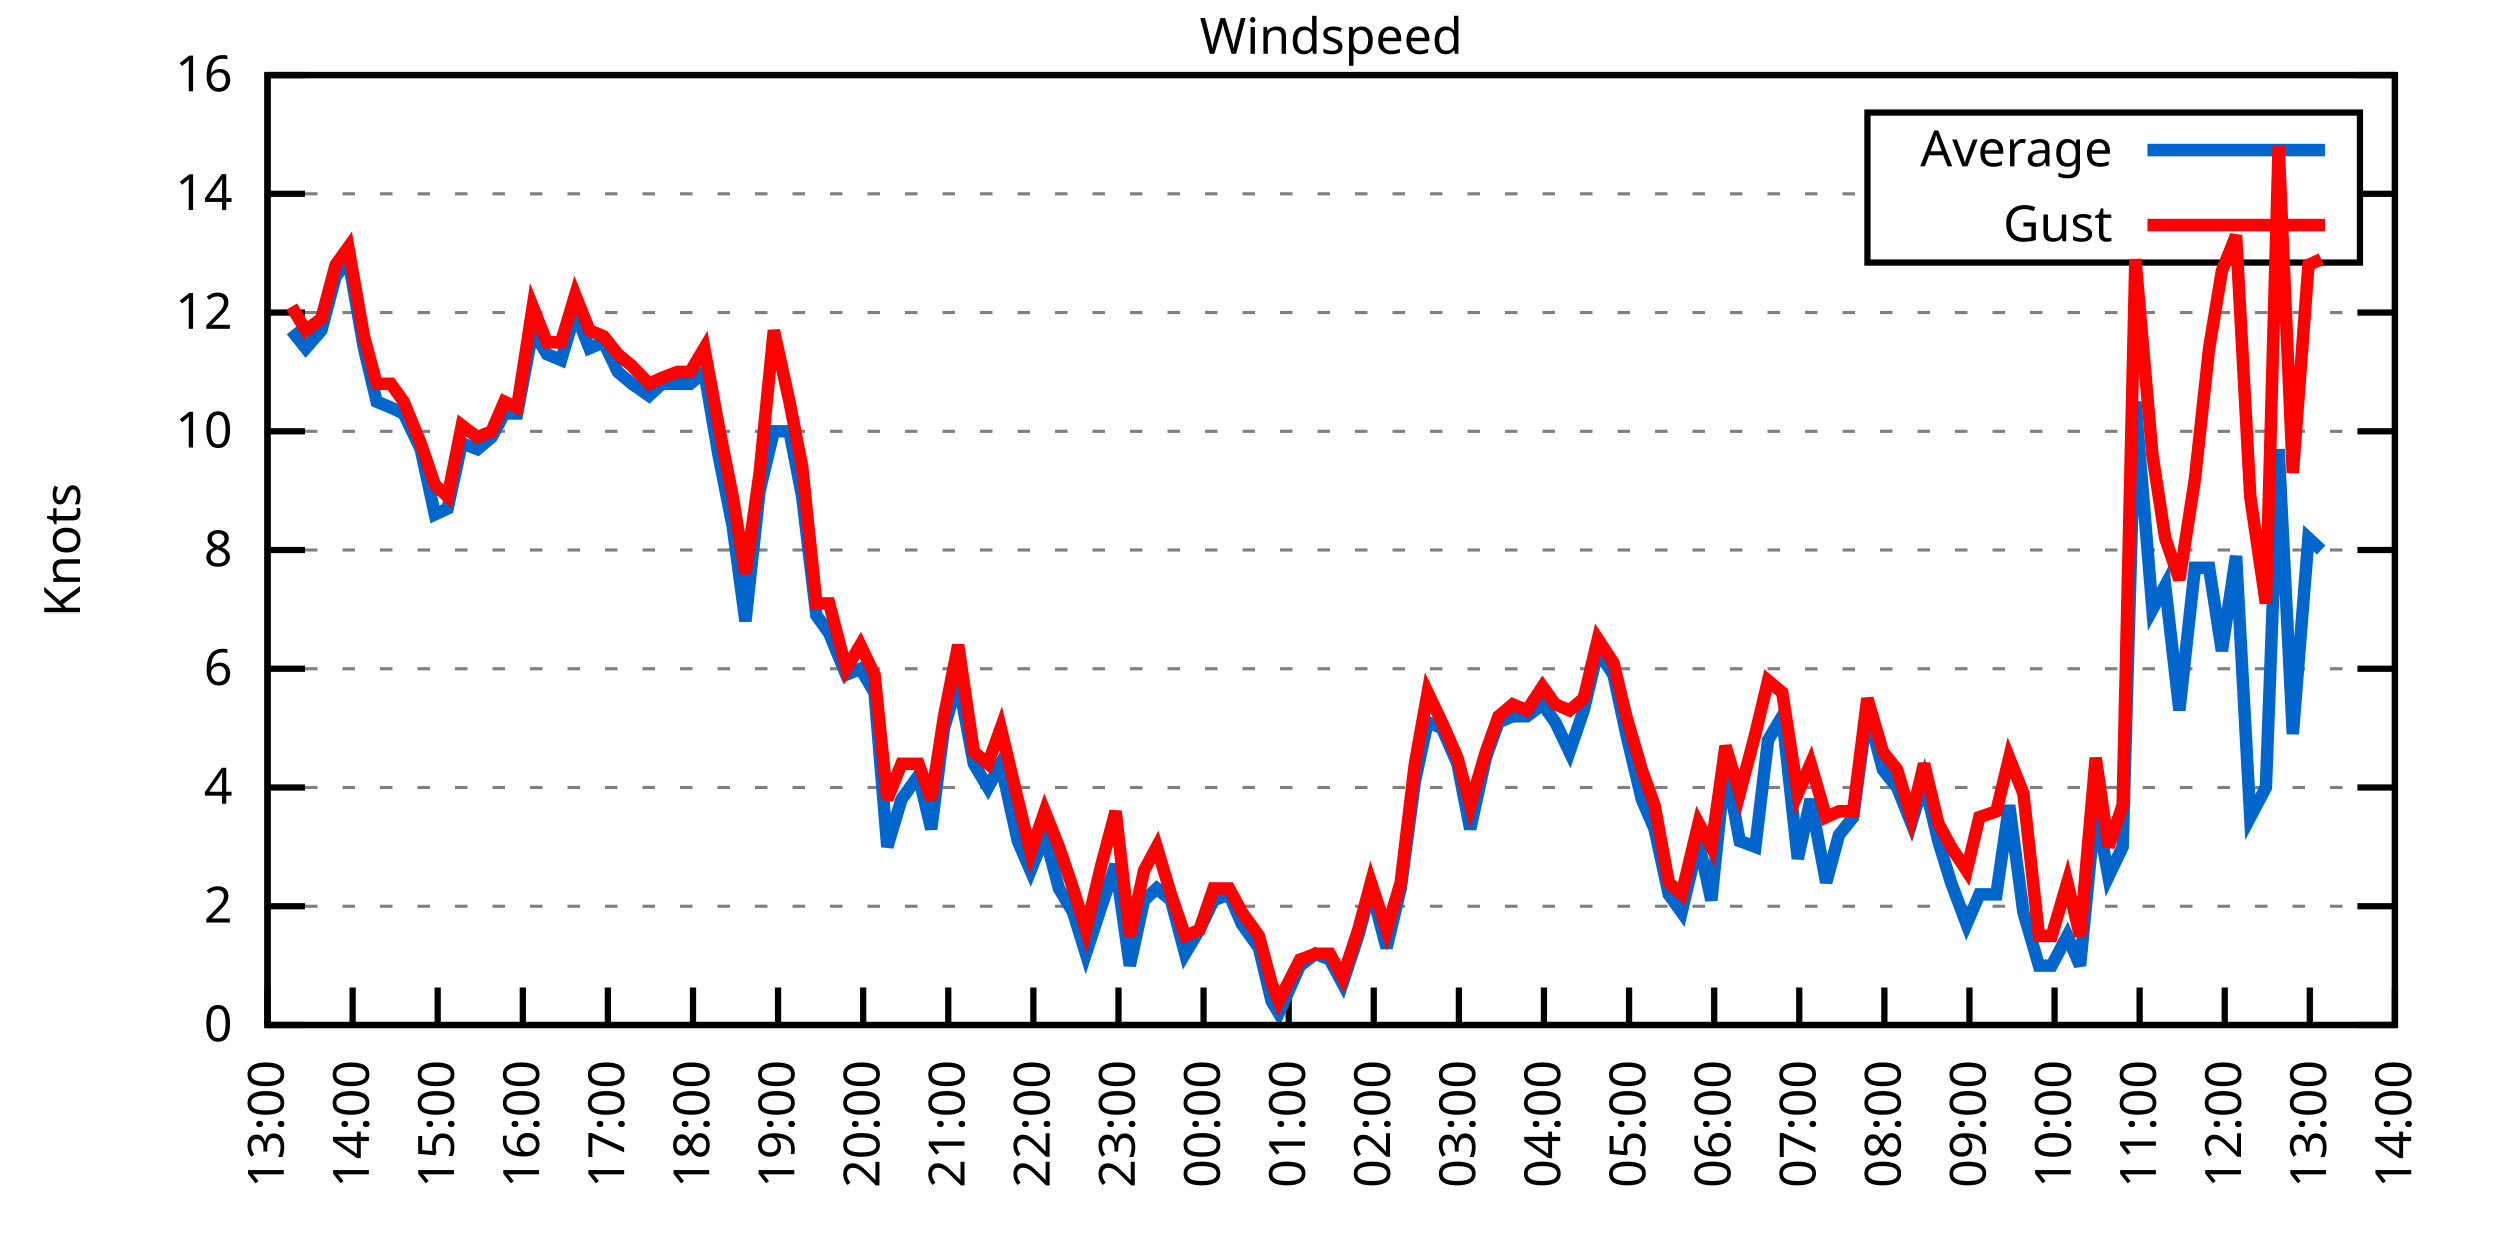
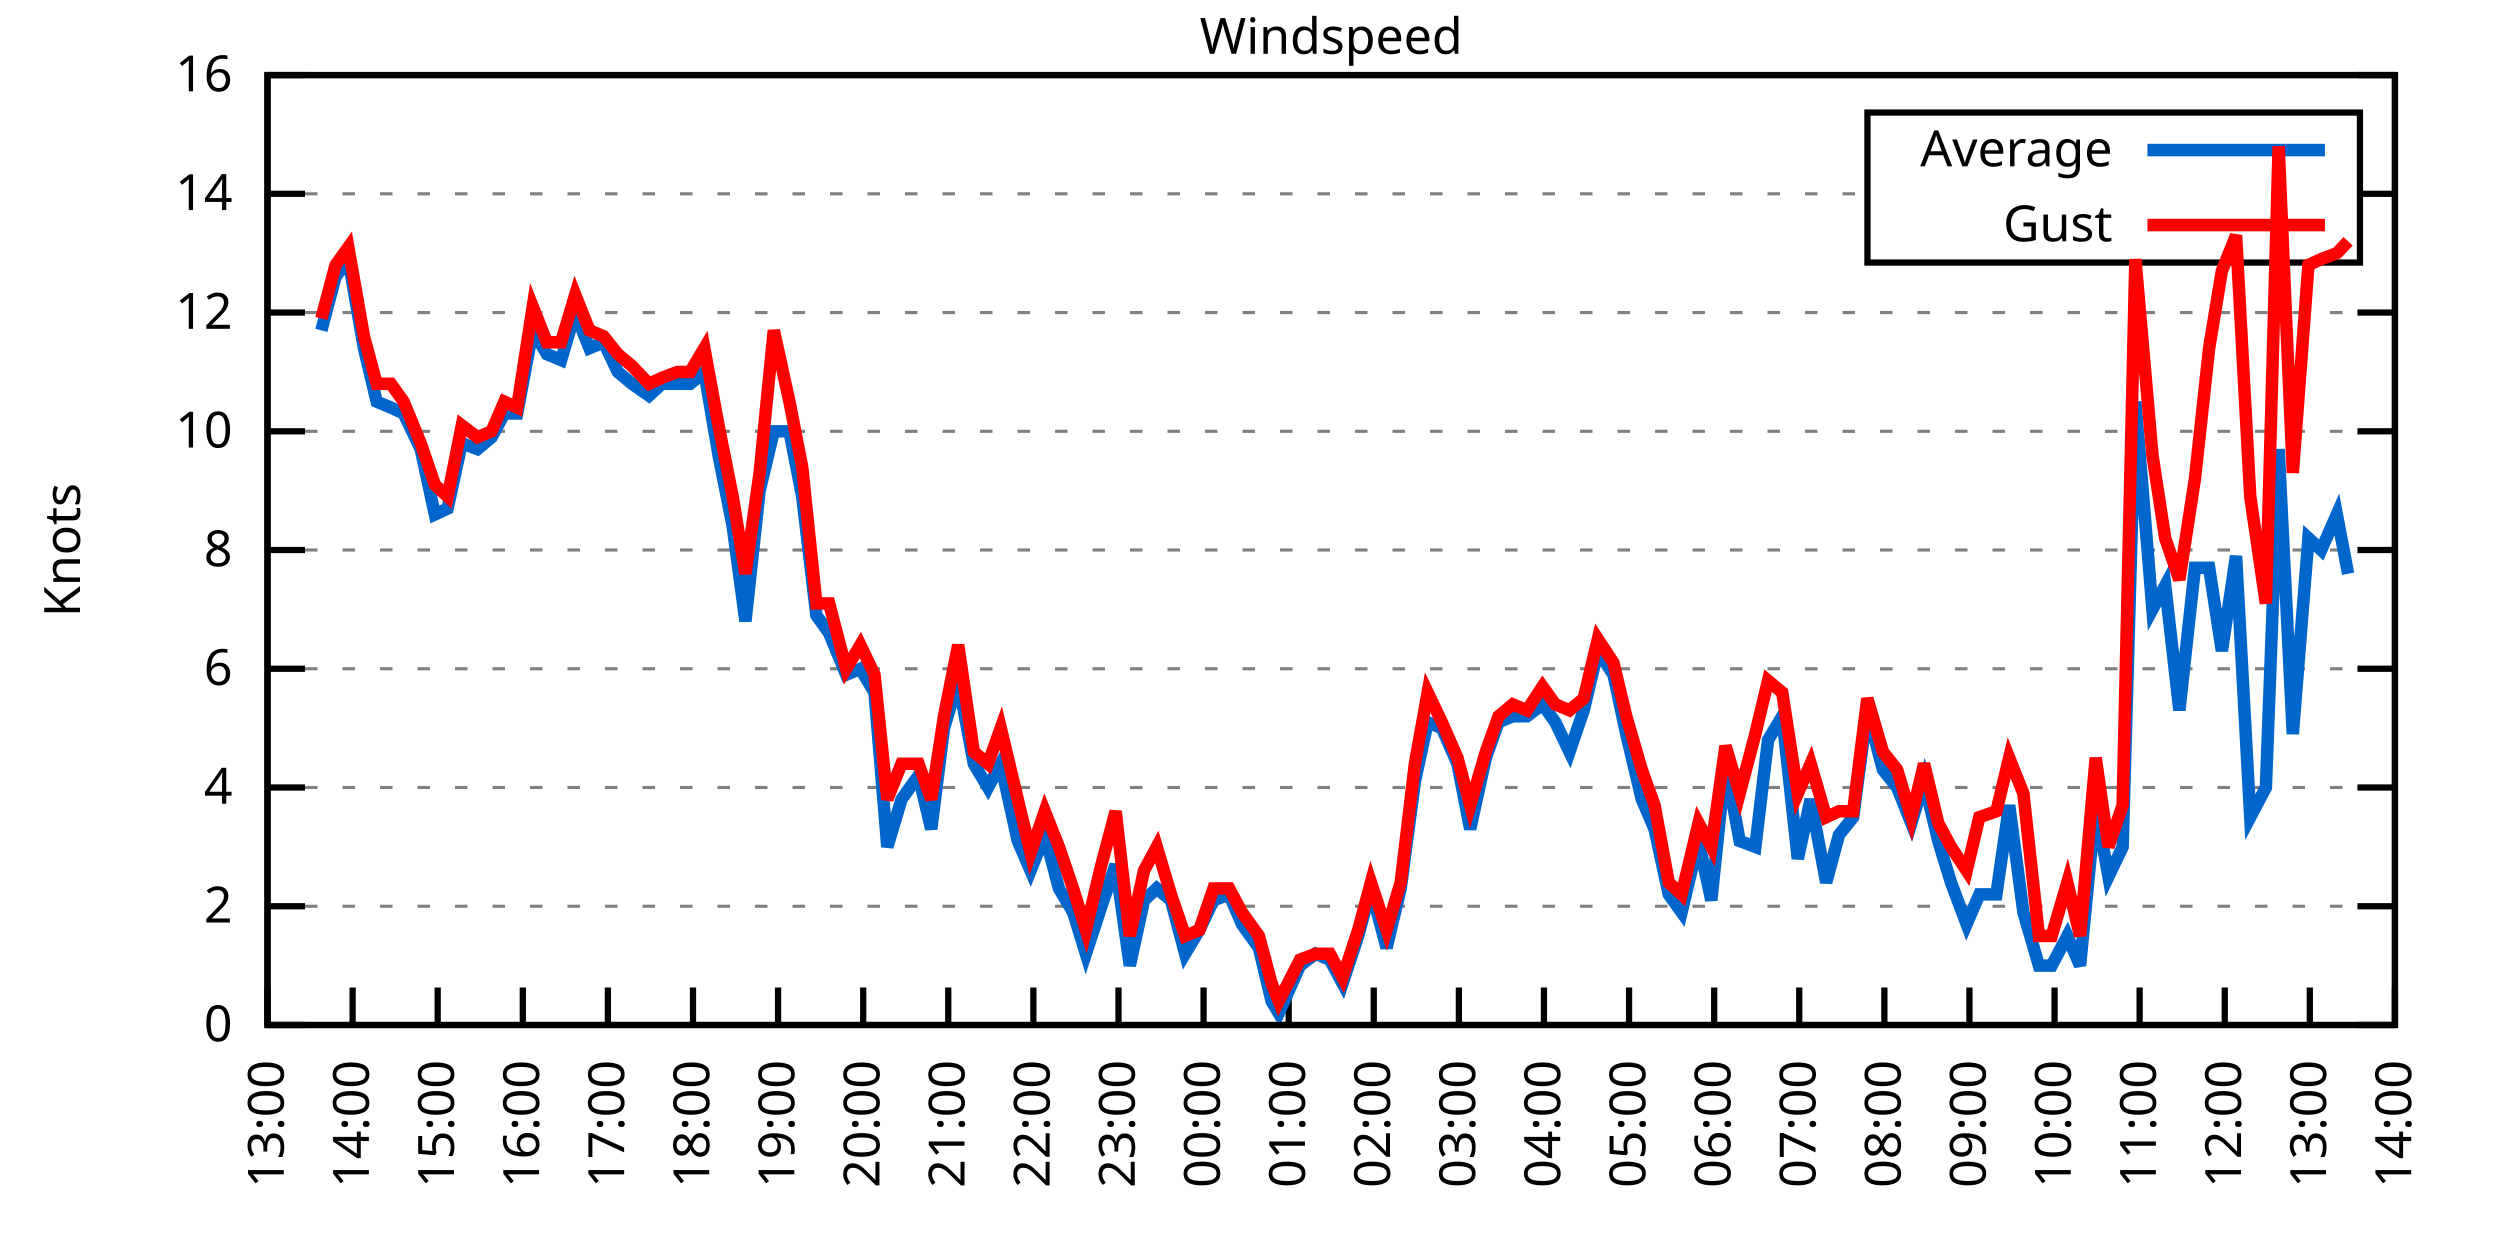
<svg xmlns="http://www.w3.org/2000/svg" xmlns:xlink="http://www.w3.org/1999/xlink" width="400" height="200" viewBox="0 0 400 200">
  <g id="gnuplot_canvas">
    <rect x="0" y="0" width="400" height="200" fill="none" />
    <defs>
      <circle id="gpDot" r="0.5" stroke-width="0.5" stroke="currentColor" />
      <path id="gpPt0" stroke-width="0.333" stroke="currentColor" d="M-1,0 h2 M0,-1 v2" />
      <path id="gpPt1" stroke-width="0.333" stroke="currentColor" d="M-1,-1 L1,1 M1,-1 L-1,1" />
      <path id="gpPt2" stroke-width="0.333" stroke="currentColor" d="M-1,0 L1,0 M0,-1 L0,1 M-1,-1 L1,1 M-1,1 L1,-1" />
      <rect id="gpPt3" stroke-width="0.333" stroke="currentColor" x="-1" y="-1" width="2" height="2" />
      <rect id="gpPt4" stroke-width="0.333" stroke="currentColor" fill="currentColor" x="-1" y="-1" width="2" height="2" />
      <circle id="gpPt5" stroke-width="0.333" stroke="currentColor" cx="0" cy="0" r="1" />
      <use xlink:href="#gpPt5" id="gpPt6" fill="currentColor" stroke="none" />
      <path id="gpPt7" stroke-width="0.333" stroke="currentColor" d="M0,-1.33 L-1.33,0.67 L1.33,0.67 z" />
      <use xlink:href="#gpPt7" id="gpPt8" fill="currentColor" stroke="none" />
      <use xlink:href="#gpPt7" id="gpPt9" stroke="currentColor" transform="rotate(180)" />
      <use xlink:href="#gpPt9" id="gpPt10" fill="currentColor" stroke="none" />
      <use xlink:href="#gpPt3" id="gpPt11" stroke="currentColor" transform="rotate(45)" />
      <use xlink:href="#gpPt11" id="gpPt12" fill="currentColor" stroke="none" />
      <path id="gpPt13" stroke-width="0.333" stroke="currentColor" d="M0,1.330 L1.265,0.411 L0.782,-1.067 L-0.782,-1.076 L-1.265,0.411 z" />
      <use xlink:href="#gpPt13" id="gpPt14" fill="currentColor" stroke="none" />
      <filter id="textbox" filterUnits="objectBoundingBox" x="0" y="0" height="1" width="1">
        <feFlood flood-color="white" flood-opacity="1" result="bgnd" />
        <feComposite in="SourceGraphic" in2="bgnd" operator="atop" />
      </filter>
      <filter id="greybox" filterUnits="objectBoundingBox" x="0" y="0" height="1" width="1">
        <feFlood flood-color="lightgrey" flood-opacity="1" result="grey" />
        <feComposite in="SourceGraphic" in2="grey" operator="atop" />
      </filter>
    </defs>
    <g fill="none" color="white" stroke="currentColor" stroke-width="1.00" stroke-linecap="butt" stroke-linejoin="miter">
</g>
    <g fill="none" color="black" stroke="currentColor" stroke-width="1.00" stroke-linecap="butt" stroke-linejoin="miter">
      <g stroke="none" shape-rendering="crispEdges">
        <polygon fill="rgb(255, 255, 255)" points="42.80,164.00 383.18,164.00 383.18,12.02 42.80,12.02 " />
      </g>
    </g>
    <g fill="none" color="black" stroke="currentColor" stroke-width="1.00" stroke-linecap="butt" stroke-linejoin="miter">
</g>
    <g fill="none" color="black" stroke="black" stroke-width="0.50" stroke-linecap="butt" stroke-linejoin="miter">
</g>
    <g fill="none" color="gray" stroke="currentColor" stroke-width="0.50" stroke-linecap="butt" stroke-linejoin="miter">
      <path stroke="gray" stroke-dasharray="2,4" class="gridline" d="M42.80,164.00 L383.19,164.00  " />
    </g>
    <g fill="none" color="gray" stroke="gray" stroke-width="1.00" stroke-linecap="butt" stroke-linejoin="miter">
</g>
    <g fill="none" color="black" stroke="currentColor" stroke-width="1.00" stroke-linecap="butt" stroke-linejoin="miter">
      <path stroke="black" d="M42.80,164.00 L48.80,164.00 M383.19,164.00 L377.19,164.00  " />
      <g transform="translate(37.20,166.60)" stroke="none" fill="black" font-family="Sans" font-size="8.00" text-anchor="end">
        <text>
          <tspan font-family="Sans"> 0</tspan>
        </text>
      </g>
    </g>
    <g fill="none" color="black" stroke="currentColor" stroke-width="1.00" stroke-linecap="butt" stroke-linejoin="miter">
</g>
    <g fill="none" color="black" stroke="black" stroke-width="0.50" stroke-linecap="butt" stroke-linejoin="miter">
</g>
    <g fill="none" color="gray" stroke="currentColor" stroke-width="0.50" stroke-linecap="butt" stroke-linejoin="miter">
      <path stroke="gray" stroke-dasharray="2,4" class="gridline" d="M42.80,145.00 L383.19,145.00  " />
    </g>
    <g fill="none" color="gray" stroke="gray" stroke-width="1.00" stroke-linecap="butt" stroke-linejoin="miter">
</g>
    <g fill="none" color="black" stroke="currentColor" stroke-width="1.00" stroke-linecap="butt" stroke-linejoin="miter">
      <path stroke="black" d="M42.80,145.00 L48.80,145.00 M383.19,145.00 L377.19,145.00  " />
      <g transform="translate(37.20,147.60)" stroke="none" fill="black" font-family="Sans" font-size="8.00" text-anchor="end">
        <text>
          <tspan font-family="Sans"> 2</tspan>
        </text>
      </g>
    </g>
    <g fill="none" color="black" stroke="currentColor" stroke-width="1.00" stroke-linecap="butt" stroke-linejoin="miter">
</g>
    <g fill="none" color="black" stroke="black" stroke-width="0.50" stroke-linecap="butt" stroke-linejoin="miter">
</g>
    <g fill="none" color="gray" stroke="currentColor" stroke-width="0.50" stroke-linecap="butt" stroke-linejoin="miter">
      <path stroke="gray" stroke-dasharray="2,4" class="gridline" d="M42.80,126.00 L383.19,126.00  " />
    </g>
    <g fill="none" color="gray" stroke="gray" stroke-width="1.00" stroke-linecap="butt" stroke-linejoin="miter">
</g>
    <g fill="none" color="black" stroke="currentColor" stroke-width="1.00" stroke-linecap="butt" stroke-linejoin="miter">
      <path stroke="black" d="M42.80,126.00 L48.80,126.00 M383.19,126.00 L377.19,126.00  " />
      <g transform="translate(37.20,128.60)" stroke="none" fill="black" font-family="Sans" font-size="8.00" text-anchor="end">
        <text>
          <tspan font-family="Sans"> 4</tspan>
        </text>
      </g>
    </g>
    <g fill="none" color="black" stroke="currentColor" stroke-width="1.00" stroke-linecap="butt" stroke-linejoin="miter">
</g>
    <g fill="none" color="black" stroke="black" stroke-width="0.50" stroke-linecap="butt" stroke-linejoin="miter">
</g>
    <g fill="none" color="gray" stroke="currentColor" stroke-width="0.50" stroke-linecap="butt" stroke-linejoin="miter">
      <path stroke="gray" stroke-dasharray="2,4" class="gridline" d="M42.80,107.00 L383.19,107.00  " />
    </g>
    <g fill="none" color="gray" stroke="gray" stroke-width="1.00" stroke-linecap="butt" stroke-linejoin="miter">
</g>
    <g fill="none" color="black" stroke="currentColor" stroke-width="1.00" stroke-linecap="butt" stroke-linejoin="miter">
      <path stroke="black" d="M42.80,107.00 L48.80,107.00 M383.19,107.00 L377.19,107.00  " />
      <g transform="translate(37.20,109.60)" stroke="none" fill="black" font-family="Sans" font-size="8.00" text-anchor="end">
        <text>
          <tspan font-family="Sans"> 6</tspan>
        </text>
      </g>
    </g>
    <g fill="none" color="black" stroke="currentColor" stroke-width="1.00" stroke-linecap="butt" stroke-linejoin="miter">
</g>
    <g fill="none" color="black" stroke="black" stroke-width="0.50" stroke-linecap="butt" stroke-linejoin="miter">
</g>
    <g fill="none" color="gray" stroke="currentColor" stroke-width="0.50" stroke-linecap="butt" stroke-linejoin="miter">
      <path stroke="gray" stroke-dasharray="2,4" class="gridline" d="M42.80,88.00 L383.19,88.00  " />
    </g>
    <g fill="none" color="gray" stroke="gray" stroke-width="1.00" stroke-linecap="butt" stroke-linejoin="miter">
</g>
    <g fill="none" color="black" stroke="currentColor" stroke-width="1.00" stroke-linecap="butt" stroke-linejoin="miter">
      <path stroke="black" d="M42.80,88.00 L48.80,88.00 M383.19,88.00 L377.19,88.00  " />
      <g transform="translate(37.20,90.60)" stroke="none" fill="black" font-family="Sans" font-size="8.00" text-anchor="end">
        <text>
          <tspan font-family="Sans"> 8</tspan>
        </text>
      </g>
    </g>
    <g fill="none" color="black" stroke="currentColor" stroke-width="1.00" stroke-linecap="butt" stroke-linejoin="miter">
</g>
    <g fill="none" color="black" stroke="black" stroke-width="0.50" stroke-linecap="butt" stroke-linejoin="miter">
</g>
    <g fill="none" color="gray" stroke="currentColor" stroke-width="0.50" stroke-linecap="butt" stroke-linejoin="miter">
      <path stroke="gray" stroke-dasharray="2,4" class="gridline" d="M42.80,69.01 L383.19,69.01  " />
    </g>
    <g fill="none" color="gray" stroke="gray" stroke-width="1.00" stroke-linecap="butt" stroke-linejoin="miter">
</g>
    <g fill="none" color="black" stroke="currentColor" stroke-width="1.00" stroke-linecap="butt" stroke-linejoin="miter">
      <path stroke="black" d="M42.80,69.01 L48.80,69.01 M383.19,69.01 L377.19,69.01  " />
      <g transform="translate(37.20,71.61)" stroke="none" fill="black" font-family="Sans" font-size="8.00" text-anchor="end">
        <text>
          <tspan font-family="Sans"> 10</tspan>
        </text>
      </g>
    </g>
    <g fill="none" color="black" stroke="currentColor" stroke-width="1.00" stroke-linecap="butt" stroke-linejoin="miter">
</g>
    <g fill="none" color="black" stroke="black" stroke-width="0.50" stroke-linecap="butt" stroke-linejoin="miter">
</g>
    <g fill="none" color="gray" stroke="currentColor" stroke-width="0.50" stroke-linecap="butt" stroke-linejoin="miter">
      <path stroke="gray" stroke-dasharray="2,4" class="gridline" d="M42.80,50.01 L383.19,50.01  " />
    </g>
    <g fill="none" color="gray" stroke="gray" stroke-width="1.00" stroke-linecap="butt" stroke-linejoin="miter">
</g>
    <g fill="none" color="black" stroke="currentColor" stroke-width="1.00" stroke-linecap="butt" stroke-linejoin="miter">
      <path stroke="black" d="M42.80,50.01 L48.80,50.01 M383.19,50.01 L377.19,50.01  " />
      <g transform="translate(37.20,52.61)" stroke="none" fill="black" font-family="Sans" font-size="8.00" text-anchor="end">
        <text>
          <tspan font-family="Sans"> 12</tspan>
        </text>
      </g>
    </g>
    <g fill="none" color="black" stroke="currentColor" stroke-width="1.00" stroke-linecap="butt" stroke-linejoin="miter">
</g>
    <g fill="none" color="black" stroke="black" stroke-width="0.50" stroke-linecap="butt" stroke-linejoin="miter">
</g>
    <g fill="none" color="gray" stroke="currentColor" stroke-width="0.50" stroke-linecap="butt" stroke-linejoin="miter">
      <path stroke="gray" stroke-dasharray="2,4" class="gridline" d="M42.80,31.01 L298.79,31.01 M377.59,31.01 L383.19,31.01  " />
    </g>
    <g fill="none" color="gray" stroke="gray" stroke-width="1.00" stroke-linecap="butt" stroke-linejoin="miter">
</g>
    <g fill="none" color="black" stroke="currentColor" stroke-width="1.00" stroke-linecap="butt" stroke-linejoin="miter">
      <path stroke="black" d="M42.80,31.01 L48.80,31.01 M383.19,31.01 L377.19,31.01  " />
      <g transform="translate(37.20,33.61)" stroke="none" fill="black" font-family="Sans" font-size="8.00" text-anchor="end">
        <text>
          <tspan font-family="Sans"> 14</tspan>
        </text>
      </g>
    </g>
    <g fill="none" color="black" stroke="currentColor" stroke-width="1.00" stroke-linecap="butt" stroke-linejoin="miter">
</g>
    <g fill="none" color="black" stroke="black" stroke-width="0.50" stroke-linecap="butt" stroke-linejoin="miter">
</g>
    <g fill="none" color="gray" stroke="currentColor" stroke-width="0.50" stroke-linecap="butt" stroke-linejoin="miter">
      <path stroke="gray" stroke-dasharray="2,4" class="gridline" d="M42.80,12.01 L383.19,12.01  " />
    </g>
    <g fill="none" color="gray" stroke="gray" stroke-width="1.00" stroke-linecap="butt" stroke-linejoin="miter">
</g>
    <g fill="none" color="black" stroke="currentColor" stroke-width="1.00" stroke-linecap="butt" stroke-linejoin="miter">
      <path stroke="black" d="M42.80,12.01 L48.80,12.01 M383.19,12.01 L377.19,12.01  " />
      <g transform="translate(37.20,14.61)" stroke="none" fill="black" font-family="Sans" font-size="8.00" text-anchor="end">
        <text>
          <tspan font-family="Sans"> 16</tspan>
        </text>
      </g>
    </g>
    <g fill="none" color="black" stroke="currentColor" stroke-width="1.00" stroke-linecap="butt" stroke-linejoin="miter">
      <path stroke="black" d="M42.80,164.00 L42.80,158.00  " />
      <g transform="translate(45.40,169.60) rotate(270.00)" stroke="none" fill="black" font-family="Sans" font-size="8.00" text-anchor="end">
        <text>
          <tspan font-family="Sans">13:00</tspan>
        </text>
      </g>
    </g>
    <g fill="none" color="black" stroke="currentColor" stroke-width="1.00" stroke-linecap="butt" stroke-linejoin="miter">
      <path stroke="black" d="M56.42,164.00 L56.42,158.00  " />
      <g transform="translate(59.02,169.60) rotate(270.00)" stroke="none" fill="black" font-family="Sans" font-size="8.00" text-anchor="end">
        <text>
          <tspan font-family="Sans">14:00</tspan>
        </text>
      </g>
    </g>
    <g fill="none" color="black" stroke="currentColor" stroke-width="1.00" stroke-linecap="butt" stroke-linejoin="miter">
      <path stroke="black" d="M70.03,164.00 L70.03,158.00  " />
      <g transform="translate(72.63,169.60) rotate(270.00)" stroke="none" fill="black" font-family="Sans" font-size="8.00" text-anchor="end">
        <text>
          <tspan font-family="Sans">15:00</tspan>
        </text>
      </g>
    </g>
    <g fill="none" color="black" stroke="currentColor" stroke-width="1.00" stroke-linecap="butt" stroke-linejoin="miter">
      <path stroke="black" d="M83.65,164.00 L83.65,158.00  " />
      <g transform="translate(86.25,169.60) rotate(270.00)" stroke="none" fill="black" font-family="Sans" font-size="8.00" text-anchor="end">
        <text>
          <tspan font-family="Sans">16:00</tspan>
        </text>
      </g>
    </g>
    <g fill="none" color="black" stroke="currentColor" stroke-width="1.00" stroke-linecap="butt" stroke-linejoin="miter">
      <path stroke="black" d="M97.26,164.00 L97.26,158.00  " />
      <g transform="translate(99.86,169.60) rotate(270.00)" stroke="none" fill="black" font-family="Sans" font-size="8.00" text-anchor="end">
        <text>
          <tspan font-family="Sans">17:00</tspan>
        </text>
      </g>
    </g>
    <g fill="none" color="black" stroke="currentColor" stroke-width="1.00" stroke-linecap="butt" stroke-linejoin="miter">
      <path stroke="black" d="M110.88,164.00 L110.88,158.00  " />
      <g transform="translate(113.48,169.60) rotate(270.00)" stroke="none" fill="black" font-family="Sans" font-size="8.00" text-anchor="end">
        <text>
          <tspan font-family="Sans">18:00</tspan>
        </text>
      </g>
    </g>
    <g fill="none" color="black" stroke="currentColor" stroke-width="1.00" stroke-linecap="butt" stroke-linejoin="miter">
      <path stroke="black" d="M124.49,164.00 L124.49,158.00  " />
      <g transform="translate(127.09,169.60) rotate(270.00)" stroke="none" fill="black" font-family="Sans" font-size="8.00" text-anchor="end">
        <text>
          <tspan font-family="Sans">19:00</tspan>
        </text>
      </g>
    </g>
    <g fill="none" color="black" stroke="currentColor" stroke-width="1.00" stroke-linecap="butt" stroke-linejoin="miter">
      <path stroke="black" d="M138.11,164.00 L138.11,158.00  " />
      <g transform="translate(140.71,169.60) rotate(270.00)" stroke="none" fill="black" font-family="Sans" font-size="8.00" text-anchor="end">
        <text>
          <tspan font-family="Sans">20:00</tspan>
        </text>
      </g>
    </g>
    <g fill="none" color="black" stroke="currentColor" stroke-width="1.00" stroke-linecap="butt" stroke-linejoin="miter">
      <path stroke="black" d="M151.72,164.00 L151.72,158.00  " />
      <g transform="translate(154.32,169.60) rotate(270.00)" stroke="none" fill="black" font-family="Sans" font-size="8.00" text-anchor="end">
        <text>
          <tspan font-family="Sans">21:00</tspan>
        </text>
      </g>
    </g>
    <g fill="none" color="black" stroke="currentColor" stroke-width="1.00" stroke-linecap="butt" stroke-linejoin="miter">
      <path stroke="black" d="M165.34,164.00 L165.34,158.00  " />
      <g transform="translate(167.94,169.60) rotate(270.00)" stroke="none" fill="black" font-family="Sans" font-size="8.00" text-anchor="end">
        <text>
          <tspan font-family="Sans">22:00</tspan>
        </text>
      </g>
    </g>
    <g fill="none" color="black" stroke="currentColor" stroke-width="1.00" stroke-linecap="butt" stroke-linejoin="miter">
      <path stroke="black" d="M178.96,164.00 L178.96,158.00  " />
      <g transform="translate(181.56,169.60) rotate(270.00)" stroke="none" fill="black" font-family="Sans" font-size="8.00" text-anchor="end">
        <text>
          <tspan font-family="Sans">23:00</tspan>
        </text>
      </g>
    </g>
    <g fill="none" color="black" stroke="currentColor" stroke-width="1.00" stroke-linecap="butt" stroke-linejoin="miter">
      <path stroke="black" d="M192.57,164.00 L192.57,158.00  " />
      <g transform="translate(195.17,169.60) rotate(270.00)" stroke="none" fill="black" font-family="Sans" font-size="8.00" text-anchor="end">
        <text>
          <tspan font-family="Sans">00:00</tspan>
        </text>
      </g>
    </g>
    <g fill="none" color="black" stroke="currentColor" stroke-width="1.00" stroke-linecap="butt" stroke-linejoin="miter">
      <path stroke="black" d="M206.19,164.00 L206.19,158.00  " />
      <g transform="translate(208.79,169.60) rotate(270.00)" stroke="none" fill="black" font-family="Sans" font-size="8.00" text-anchor="end">
        <text>
          <tspan font-family="Sans">01:00</tspan>
        </text>
      </g>
    </g>
    <g fill="none" color="black" stroke="currentColor" stroke-width="1.00" stroke-linecap="butt" stroke-linejoin="miter">
      <path stroke="black" d="M219.80,164.00 L219.80,158.00  " />
      <g transform="translate(222.40,169.60) rotate(270.00)" stroke="none" fill="black" font-family="Sans" font-size="8.00" text-anchor="end">
        <text>
          <tspan font-family="Sans">02:00</tspan>
        </text>
      </g>
    </g>
    <g fill="none" color="black" stroke="currentColor" stroke-width="1.00" stroke-linecap="butt" stroke-linejoin="miter">
      <path stroke="black" d="M233.42,164.00 L233.42,158.00  " />
      <g transform="translate(236.02,169.60) rotate(270.00)" stroke="none" fill="black" font-family="Sans" font-size="8.00" text-anchor="end">
        <text>
          <tspan font-family="Sans">03:00</tspan>
        </text>
      </g>
    </g>
    <g fill="none" color="black" stroke="currentColor" stroke-width="1.00" stroke-linecap="butt" stroke-linejoin="miter">
      <path stroke="black" d="M247.03,164.00 L247.03,158.00  " />
      <g transform="translate(249.63,169.60) rotate(270.00)" stroke="none" fill="black" font-family="Sans" font-size="8.00" text-anchor="end">
        <text>
          <tspan font-family="Sans">04:00</tspan>
        </text>
      </g>
    </g>
    <g fill="none" color="black" stroke="currentColor" stroke-width="1.00" stroke-linecap="butt" stroke-linejoin="miter">
      <path stroke="black" d="M260.65,164.00 L260.65,158.00  " />
      <g transform="translate(263.25,169.60) rotate(270.00)" stroke="none" fill="black" font-family="Sans" font-size="8.00" text-anchor="end">
        <text>
          <tspan font-family="Sans">05:00</tspan>
        </text>
      </g>
    </g>
    <g fill="none" color="black" stroke="currentColor" stroke-width="1.00" stroke-linecap="butt" stroke-linejoin="miter">
      <path stroke="black" d="M274.27,164.00 L274.27,158.00  " />
      <g transform="translate(276.87,169.60) rotate(270.00)" stroke="none" fill="black" font-family="Sans" font-size="8.00" text-anchor="end">
        <text>
          <tspan font-family="Sans">06:00</tspan>
        </text>
      </g>
    </g>
    <g fill="none" color="black" stroke="currentColor" stroke-width="1.00" stroke-linecap="butt" stroke-linejoin="miter">
      <path stroke="black" d="M287.88,164.00 L287.88,158.00  " />
      <g transform="translate(290.48,169.60) rotate(270.00)" stroke="none" fill="black" font-family="Sans" font-size="8.00" text-anchor="end">
        <text>
          <tspan font-family="Sans">07:00</tspan>
        </text>
      </g>
    </g>
    <g fill="none" color="black" stroke="currentColor" stroke-width="1.00" stroke-linecap="butt" stroke-linejoin="miter">
      <path stroke="black" d="M301.50,164.00 L301.50,158.00  " />
      <g transform="translate(304.10,169.60) rotate(270.00)" stroke="none" fill="black" font-family="Sans" font-size="8.00" text-anchor="end">
        <text>
          <tspan font-family="Sans">08:00</tspan>
        </text>
      </g>
    </g>
    <g fill="none" color="black" stroke="currentColor" stroke-width="1.00" stroke-linecap="butt" stroke-linejoin="miter">
      <path stroke="black" d="M315.11,164.00 L315.11,158.00  " />
      <g transform="translate(317.71,169.60) rotate(270.00)" stroke="none" fill="black" font-family="Sans" font-size="8.00" text-anchor="end">
        <text>
          <tspan font-family="Sans">09:00</tspan>
        </text>
      </g>
    </g>
    <g fill="none" color="black" stroke="currentColor" stroke-width="1.00" stroke-linecap="butt" stroke-linejoin="miter">
      <path stroke="black" d="M328.73,164.00 L328.73,158.00  " />
      <g transform="translate(331.33,169.60) rotate(270.00)" stroke="none" fill="black" font-family="Sans" font-size="8.00" text-anchor="end">
        <text>
          <tspan font-family="Sans">10:00</tspan>
        </text>
      </g>
    </g>
    <g fill="none" color="black" stroke="currentColor" stroke-width="1.00" stroke-linecap="butt" stroke-linejoin="miter">
      <path stroke="black" d="M342.34,164.00 L342.34,158.00  " />
      <g transform="translate(344.94,169.60) rotate(270.00)" stroke="none" fill="black" font-family="Sans" font-size="8.00" text-anchor="end">
        <text>
          <tspan font-family="Sans">11:00</tspan>
        </text>
      </g>
    </g>
    <g fill="none" color="black" stroke="currentColor" stroke-width="1.00" stroke-linecap="butt" stroke-linejoin="miter">
      <path stroke="black" d="M355.96,164.00 L355.96,158.00  " />
      <g transform="translate(358.56,169.60) rotate(270.00)" stroke="none" fill="black" font-family="Sans" font-size="8.00" text-anchor="end">
        <text>
          <tspan font-family="Sans">12:00</tspan>
        </text>
      </g>
    </g>
    <g fill="none" color="black" stroke="currentColor" stroke-width="1.00" stroke-linecap="butt" stroke-linejoin="miter">
      <path stroke="black" d="M369.57,164.00 L369.57,158.00  " />
      <g transform="translate(372.17,169.60) rotate(270.00)" stroke="none" fill="black" font-family="Sans" font-size="8.00" text-anchor="end">
        <text>
          <tspan font-family="Sans">13:00</tspan>
        </text>
      </g>
    </g>
    <g fill="none" color="black" stroke="currentColor" stroke-width="1.00" stroke-linecap="butt" stroke-linejoin="miter">
      <path stroke="black" d="M383.19,164.00 L383.19,158.00  " />
      <g transform="translate(385.79,169.60) rotate(270.00)" stroke="none" fill="black" font-family="Sans" font-size="8.00" text-anchor="end">
        <text>
          <tspan font-family="Sans">14:00</tspan>
        </text>
      </g>
    </g>
    <g fill="none" color="black" stroke="currentColor" stroke-width="1.00" stroke-linecap="butt" stroke-linejoin="miter">
</g>
    <g fill="none" color="black" stroke="currentColor" stroke-width="1.00" stroke-linecap="butt" stroke-linejoin="miter">
      <path stroke="black" d="M42.80,12.01 L42.80,164.00 L383.19,164.00 L383.19,12.01 L42.80,12.01 Z  " />
    </g>
    <g fill="none" color="black" stroke="currentColor" stroke-width="1.00" stroke-linecap="butt" stroke-linejoin="miter">
</g>
    <g fill="none" color="black" stroke="currentColor" stroke-width="1.00" stroke-linecap="butt" stroke-linejoin="miter">
      <path stroke="black" d="M298.79,42.01 L298.79,18.01 L377.59,18.01 L377.59,42.01 L298.79,42.01 Z  " />
    </g>
    <g id="Windspeed_plot_1">
      <g fill="none" color="white" stroke="black" stroke-width="2.00" stroke-linecap="butt" stroke-linejoin="miter">
</g>
      <g fill="none" color="black" stroke="currentColor" stroke-width="2.00" stroke-linecap="butt" stroke-linejoin="miter">
        <g transform="translate(337.99,26.61)" stroke="none" fill="black" font-family="Sans" font-size="8.00" text-anchor="end">
          <text>
            <tspan font-family="Sans">Average</tspan>
          </text>
        </g>
      </g>
      <g fill="none" color="black" stroke="currentColor" stroke-width="2.00" stroke-linecap="butt" stroke-linejoin="miter">
-         <path stroke="rgb(  0, 102, 204)" d="M343.59,24.01 L371.99,24.01 M46.66,52.86 L48.93,55.71 L51.42,52.86 L53.69,44.31 L55.73,41.46 L58.23,55.71   L60.27,64.26 L62.54,65.21 L64.58,66.16 L67.31,71.86 L69.58,82.31 L71.62,81.36 L73.89,70.91 L76.39,71.86   L78.65,69.96 L80.70,66.16 L82.74,66.16 L85.24,52.86 L87.50,56.66 L89.77,57.61 L92.04,50.01 L94.31,55.71   L96.58,54.76 L98.85,59.51 L101.12,61.41 L103.84,63.31 L105.89,61.41 L108.38,61.41 L110.42,61.41 L112.69,59.51   L114.96,72.81 L117.23,84.21 L119.27,99.40 L121.54,78.51 L123.81,69.01 L126.31,69.01 L128.35,79.46 L130.62,98.45   L132.66,101.30 L135.39,107.95 L137.66,107.00 L139.92,110.80 L141.97,135.50 L144.24,127.90 L146.96,124.10 L149.00,132.65   L151.04,116.50 L153.31,108.90 L155.81,122.20 L158.08,126.00 L160.12,122.20 L162.84,134.55 L164.89,139.30 L167.16,133.60   L169.43,142.15 L171.69,145.95 L173.74,152.60 L176.23,145.00 L178.50,138.35 L180.77,154.50 L183.04,144.05 L185.08,142.15   L187.35,144.05 L189.62,152.60 L191.89,148.80 L194.16,144.05 L196.66,143.10 L198.70,147.85 L201.42,151.65 L203.46,160.20   L204.60,162.10 L208.00,154.50 L210.50,152.60 L212.77,153.55 L214.81,157.35 L217.31,149.75 L219.35,142.15 L221.85,151.65   L224.11,142.15 L226.38,125.05 L228.43,115.55 L230.70,116.50 L233.19,122.20 L235.23,132.65 L237.73,121.25 L239.77,115.55   L242.04,114.60 L244.31,114.60 L246.81,112.70 L248.85,115.55 L251.12,120.30 L253.39,113.65 L255.66,104.15 L258.15,107.95   L260.20,117.45 L262.69,127.90 L264.73,132.65 L267.00,143.10 L269.05,145.95 L271.77,134.55 L273.81,144.05 L276.08,122.20   L278.35,134.55 L280.85,135.50 L282.89,118.40 L285.16,114.60 L287.65,137.40 L289.70,127.90 L292.19,141.20 L294.23,133.60   L296.50,130.75 L298.77,113.65 L301.27,123.15 L303.54,126.00 L305.81,131.70 L307.85,125.05 L310.12,134.55 L312.16,141.20   L314.66,147.85 L316.70,143.10 L319.42,143.10 L321.47,128.85 L323.74,145.95 L326.23,154.50 L328.27,154.50 L330.77,149.75   L332.81,154.50 L335.31,128.85 L337.35,140.25 L339.62,135.50 L341.66,64.26 L344.39,97.50 L346.43,93.70 L348.70,113.65   L351.19,90.85 L353.46,90.85 L355.50,104.15 L357.77,88.95 L360.04,130.75 L362.54,126.00 L364.58,71.86 L366.85,117.45   L369.35,86.11 L371.39,88.00  " />
+         <path stroke="rgb(  0, 102, 204)" d="M343.59,24.01 L371.99,24.01 M51.42,52.86 L53.69,44.31 L55.73,41.46 L58.23,55.71 L60.27,64.26 L62.54,65.21   L64.58,66.16 L67.31,71.86 L69.58,82.31 L71.62,81.36 L73.89,70.91 L76.39,71.86 L78.65,69.96 L80.70,66.16   L82.74,66.16 L85.24,52.86 L87.50,56.66 L89.77,57.61 L92.04,50.01 L94.31,55.71 L96.58,54.76 L98.85,59.51   L101.12,61.41 L103.84,63.31 L105.89,61.41 L108.38,61.41 L110.42,61.41 L112.69,59.51 L114.96,72.81 L117.23,84.21   L119.27,99.40 L121.54,78.51 L123.81,69.01 L126.31,69.01 L128.35,79.46 L130.62,98.45 L132.66,101.30 L135.39,107.95   L137.66,107.00 L139.92,110.80 L141.97,135.50 L144.24,127.90 L146.96,124.10 L149.00,132.65 L151.04,116.50 L153.31,108.90   L155.81,122.20 L158.08,126.00 L160.12,122.20 L162.84,134.55 L164.89,139.30 L167.16,133.60 L169.43,142.15 L171.69,145.95   L173.74,152.60 L176.23,145.00 L178.50,138.35 L180.77,154.50 L183.04,144.05 L185.08,142.15 L187.35,144.05 L189.62,152.60   L191.89,148.80 L194.16,144.05 L196.66,143.10 L198.70,147.85 L201.42,151.65 L203.46,160.20 L204.60,162.10 L208.00,154.50   L210.50,152.60 L212.77,153.55 L214.81,157.35 L217.31,149.75 L219.35,142.15 L221.85,151.65 L224.11,142.15 L226.38,125.05   L228.43,115.55 L230.70,116.50 L233.19,122.20 L235.23,132.65 L237.73,121.25 L239.77,115.55 L242.04,114.60 L244.31,114.60   L246.81,112.70 L248.85,115.55 L251.12,120.30 L253.39,113.65 L255.66,104.15 L258.15,107.95 L260.20,117.45 L262.69,127.90   L264.73,132.65 L267.00,143.10 L269.05,145.95 L271.77,134.55 L273.81,144.05 L276.08,122.20 L278.35,134.55 L280.85,135.50   L282.89,118.40 L285.16,114.60 L287.65,137.40 L289.70,127.90 L292.19,141.20 L294.23,133.60 L296.50,130.75 L298.77,113.65   L301.27,123.15 L303.54,126.00 L305.81,131.70 L307.85,125.05 L310.12,134.55 L312.16,141.20 L314.66,147.85 L316.70,143.10   L319.42,143.10 L321.47,128.85 L323.74,145.95 L326.23,154.50 L328.27,154.50 L330.77,149.75 L332.81,154.50 L335.31,128.85   L337.35,140.25 L339.62,135.50 L341.66,64.26 L344.39,97.50 L346.43,93.70 L348.70,113.65 L351.19,90.85 L353.46,90.85   L355.50,104.15 L357.77,88.95 L360.04,130.75 L362.54,126.00 L364.58,71.86 L366.85,117.45 L369.35,86.11 L371.39,88.00   L373.89,82.31 L375.70,91.80  " />
      </g>
    </g>
    <g id="Windspeed_plot_2">
      <g fill="none" color="black" stroke="currentColor" stroke-width="2.00" stroke-linecap="butt" stroke-linejoin="miter">
        <g transform="translate(337.99,38.61)" stroke="none" fill="black" font-family="Sans" font-size="8.00" text-anchor="end">
          <text>
            <tspan font-family="Sans">Gust</tspan>
          </text>
        </g>
      </g>
      <g fill="none" color="black" stroke="currentColor" stroke-width="2.00" stroke-linecap="butt" stroke-linejoin="miter">
-         <path stroke="rgb(255,   0,   0)" d="M343.59,36.01 L371.99,36.01 M46.66,49.06 L48.93,52.86 L51.42,50.96 L53.69,42.41 L55.73,39.56 L58.23,53.81   L60.27,61.41 L62.54,61.41 L64.58,64.26 L67.31,70.91 L69.58,77.56 L71.62,79.46 L73.89,68.06 L76.39,69.96   L78.65,69.01 L80.70,64.26 L82.74,65.21 L85.24,49.06 L87.50,54.76 L89.77,54.76 L92.04,47.16 L94.31,52.86   L96.58,53.81 L98.85,56.66 L101.12,58.56 L103.84,61.41 L105.89,60.46 L108.38,59.51 L110.42,59.51 L112.69,55.71   L114.96,68.06 L117.23,79.46 L119.27,91.80 L121.54,75.66 L123.81,52.86 L126.31,64.26 L128.35,74.71 L130.62,96.55   L132.66,96.55 L135.39,107.00 L137.66,103.20 L139.92,107.95 L141.97,127.90 L144.24,122.20 L146.96,122.20 L149.00,127.90   L151.04,114.60 L153.31,103.20 L155.81,120.30 L158.08,122.20 L160.12,116.50 L162.84,127.90 L164.89,136.45 L167.16,129.80   L169.43,135.50 L171.69,142.15 L173.74,148.80 L176.23,138.35 L178.50,129.80 L180.77,149.75 L183.04,139.30 L185.08,135.50   L187.35,143.10 L189.62,149.75 L191.89,148.80 L194.16,142.15 L196.66,142.15 L198.70,145.95 L201.42,149.75 L203.46,157.35   L204.60,160.20 L208.00,153.55 L210.50,152.60 L212.77,152.60 L214.81,156.40 L217.31,148.80 L219.35,141.20 L221.85,148.80   L224.11,141.20 L226.38,122.20 L228.43,110.80 L230.70,115.55 L233.19,121.25 L235.23,128.85 L237.73,120.30 L239.77,114.60   L242.04,112.70 L244.31,113.65 L246.81,109.85 L248.85,112.70 L251.12,113.65 L253.39,111.75 L255.66,102.25 L258.15,106.05   L260.20,114.60 L262.69,123.15 L264.73,128.85 L267.00,141.20 L269.05,143.10 L271.77,131.70 L273.81,135.50 L276.08,119.35   L278.35,126.95 L280.85,117.45 L282.89,108.90 L285.16,110.80 L287.65,126.95 L289.70,122.20 L292.19,130.75 L294.23,129.80   L296.50,129.80 L298.77,111.75 L301.27,120.30 L303.54,123.15 L305.81,130.75 L307.85,122.20 L310.12,131.70 L312.16,135.50   L314.66,139.30 L316.70,130.75 L319.42,129.80 L321.47,121.25 L323.74,126.95 L326.23,149.75 L328.27,149.75 L330.77,141.20   L332.81,149.75 L335.31,121.25 L337.35,135.50 L339.62,128.85 L341.66,41.46 L344.39,72.81 L346.43,86.11 L348.70,92.75   L351.19,76.61 L353.46,55.71 L355.50,43.36 L357.77,37.66 L360.04,79.46 L362.54,96.55 L364.58,23.41 L366.85,75.66   L369.35,42.41 L371.39,41.46  " />
+         <path stroke="rgb(255,   0,   0)" d="M343.59,36.01 L371.99,36.01 M51.42,50.96 L53.69,42.41 L55.73,39.56 L58.23,53.81 L60.27,61.41 L62.54,61.41   L64.58,64.26 L67.31,70.91 L69.58,77.56 L71.62,79.46 L73.89,68.06 L76.39,69.96 L78.65,69.01 L80.70,64.26   L82.74,65.21 L85.24,49.06 L87.50,54.76 L89.77,54.76 L92.04,47.16 L94.31,52.86 L96.58,53.81 L98.85,56.66   L101.12,58.56 L103.84,61.41 L105.89,60.46 L108.38,59.51 L110.42,59.51 L112.69,55.71 L114.96,68.06 L117.23,79.46   L119.27,91.80 L121.54,75.66 L123.81,52.86 L126.31,64.26 L128.35,74.71 L130.62,96.55 L132.66,96.55 L135.39,107.00   L137.66,103.20 L139.92,107.95 L141.97,127.90 L144.24,122.20 L146.96,122.20 L149.00,127.90 L151.04,114.60 L153.31,103.20   L155.81,120.30 L158.08,122.20 L160.12,116.50 L162.84,127.90 L164.89,136.45 L167.16,129.80 L169.43,135.50 L171.69,142.15   L173.74,148.80 L176.23,138.35 L178.50,129.80 L180.77,149.75 L183.04,139.30 L185.08,135.50 L187.35,143.10 L189.62,149.75   L191.89,148.80 L194.16,142.15 L196.66,142.15 L198.70,145.95 L201.42,149.75 L203.46,157.35 L204.60,160.20 L208.00,153.55   L210.50,152.60 L212.77,152.60 L214.81,156.40 L217.31,148.80 L219.35,141.20 L221.85,148.80 L224.11,141.20 L226.38,122.20   L228.43,110.80 L230.70,115.55 L233.19,121.25 L235.23,128.85 L237.73,120.30 L239.77,114.60 L242.04,112.70 L244.31,113.65   L246.81,109.85 L248.85,112.70 L251.12,113.65 L253.39,111.75 L255.66,102.25 L258.15,106.05 L260.20,114.60 L262.69,123.15   L264.73,128.85 L267.00,141.20 L269.05,143.10 L271.77,131.70 L273.81,135.50 L276.08,119.35 L278.35,126.95 L280.85,117.45   L282.89,108.90 L285.16,110.80 L287.65,126.95 L289.70,122.20 L292.19,130.75 L294.23,129.80 L296.50,129.80 L298.77,111.75   L301.27,120.30 L303.54,123.15 L305.81,130.75 L307.85,122.20 L310.12,131.70 L312.16,135.50 L314.66,139.30 L316.70,130.75   L319.42,129.80 L321.47,121.25 L323.74,126.95 L326.23,149.75 L328.27,149.75 L330.77,141.20 L332.81,149.75 L335.31,121.25   L337.35,135.50 L339.62,128.85 L341.66,41.46 L344.39,72.81 L346.43,86.11 L348.70,92.75 L351.19,76.61 L353.46,55.71   L355.50,43.36 L357.77,37.66 L360.04,79.46 L362.54,96.55 L364.58,23.41 L366.85,75.66 L369.35,42.41 L371.39,41.46   L373.89,40.51 L375.70,38.61  " />
      </g>
    </g>
    <g fill="none" color="black" stroke="currentColor" stroke-width="2.00" stroke-linecap="butt" stroke-linejoin="miter">
</g>
    <g fill="none" color="black" stroke="black" stroke-width="1.00" stroke-linecap="butt" stroke-linejoin="miter">
</g>
    <g fill="none" color="black" stroke="currentColor" stroke-width="1.00" stroke-linecap="butt" stroke-linejoin="miter">
      <path stroke="black" d="M42.80,12.01 L42.80,164.00 L383.19,164.00 L383.19,12.01 L42.80,12.01 Z  " />
      <g transform="translate(12.80,88.01) rotate(270.00)" stroke="none" fill="black" font-family="Sans" font-size="8.00" text-anchor="middle">
        <text>
          <tspan font-family="Sans">Knots</tspan>
        </text>
      </g>
    </g>
    <g fill="none" color="black" stroke="currentColor" stroke-width="1.00" stroke-linecap="butt" stroke-linejoin="miter">
</g>
    <g fill="none" color="black" stroke="currentColor" stroke-width="1.00" stroke-linecap="butt" stroke-linejoin="miter">
      <g transform="translate(212.99,8.61)" stroke="none" fill="black" font-family="Sans" font-size="8.00" text-anchor="middle">
        <text>
          <tspan font-family="Sans">Windspeed</tspan>
        </text>
      </g>
    </g>
    <g fill="none" color="black" stroke="currentColor" stroke-width="1.00" stroke-linecap="butt" stroke-linejoin="miter">
</g>
  </g>
</svg>
